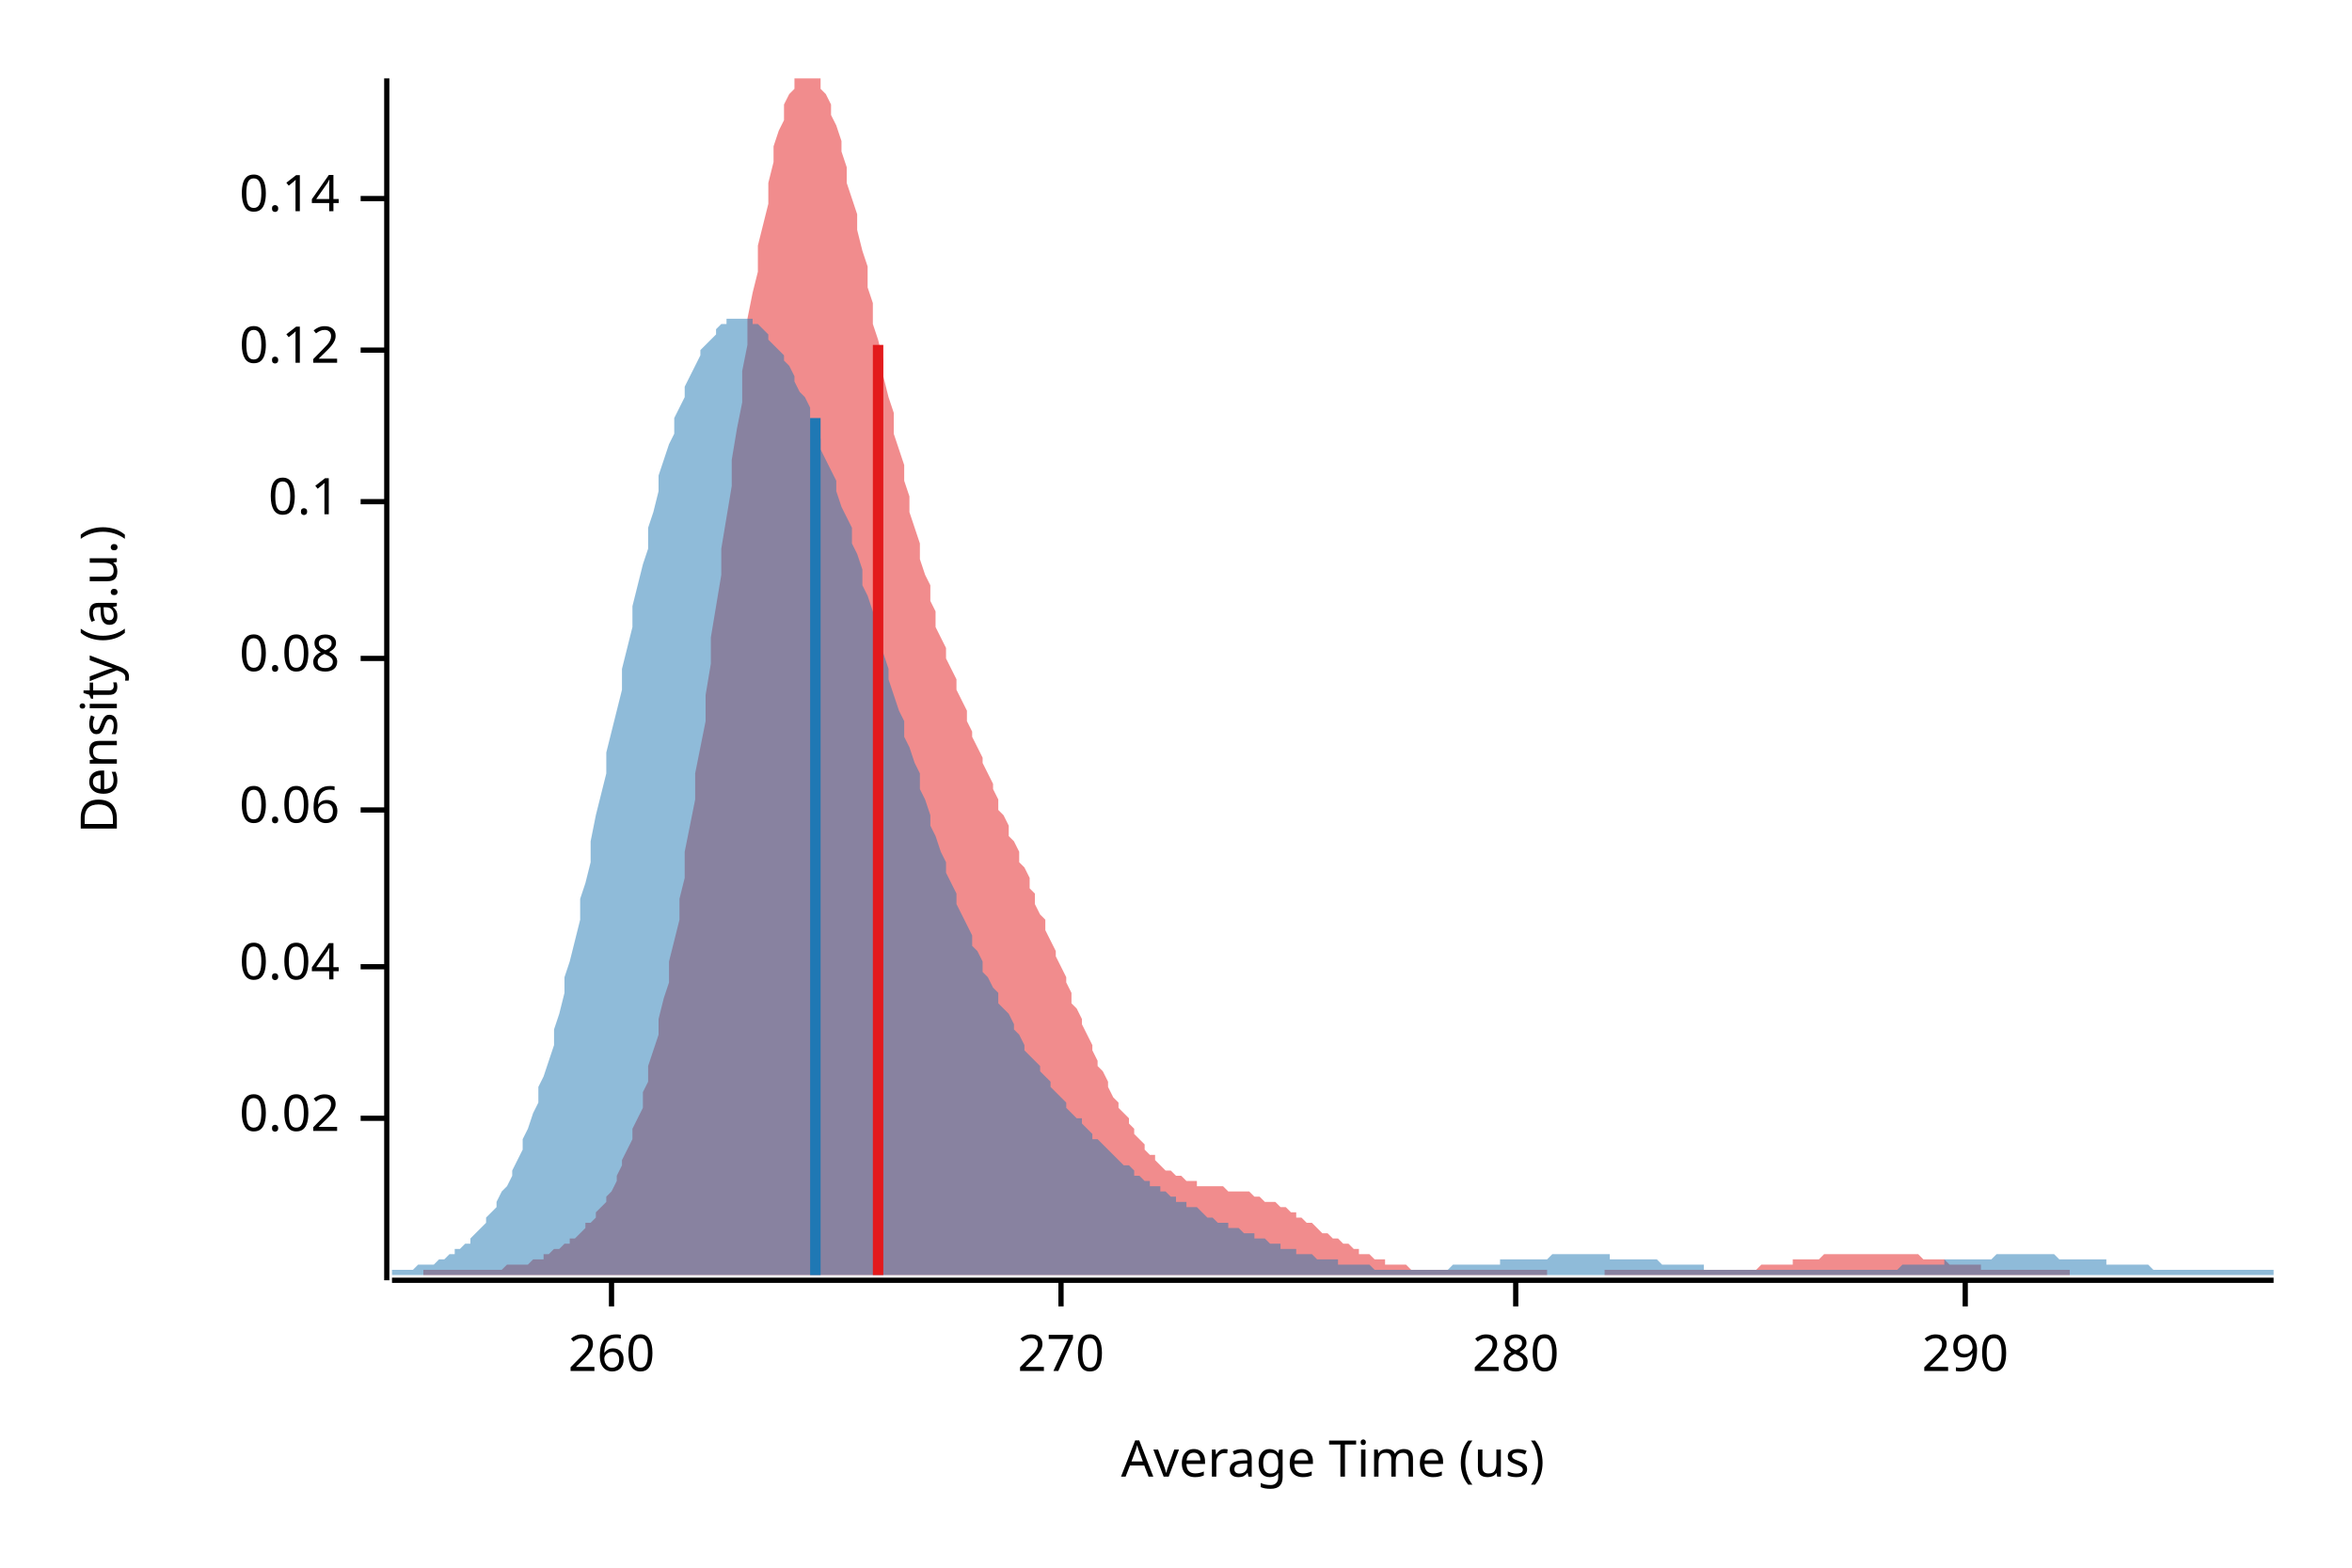
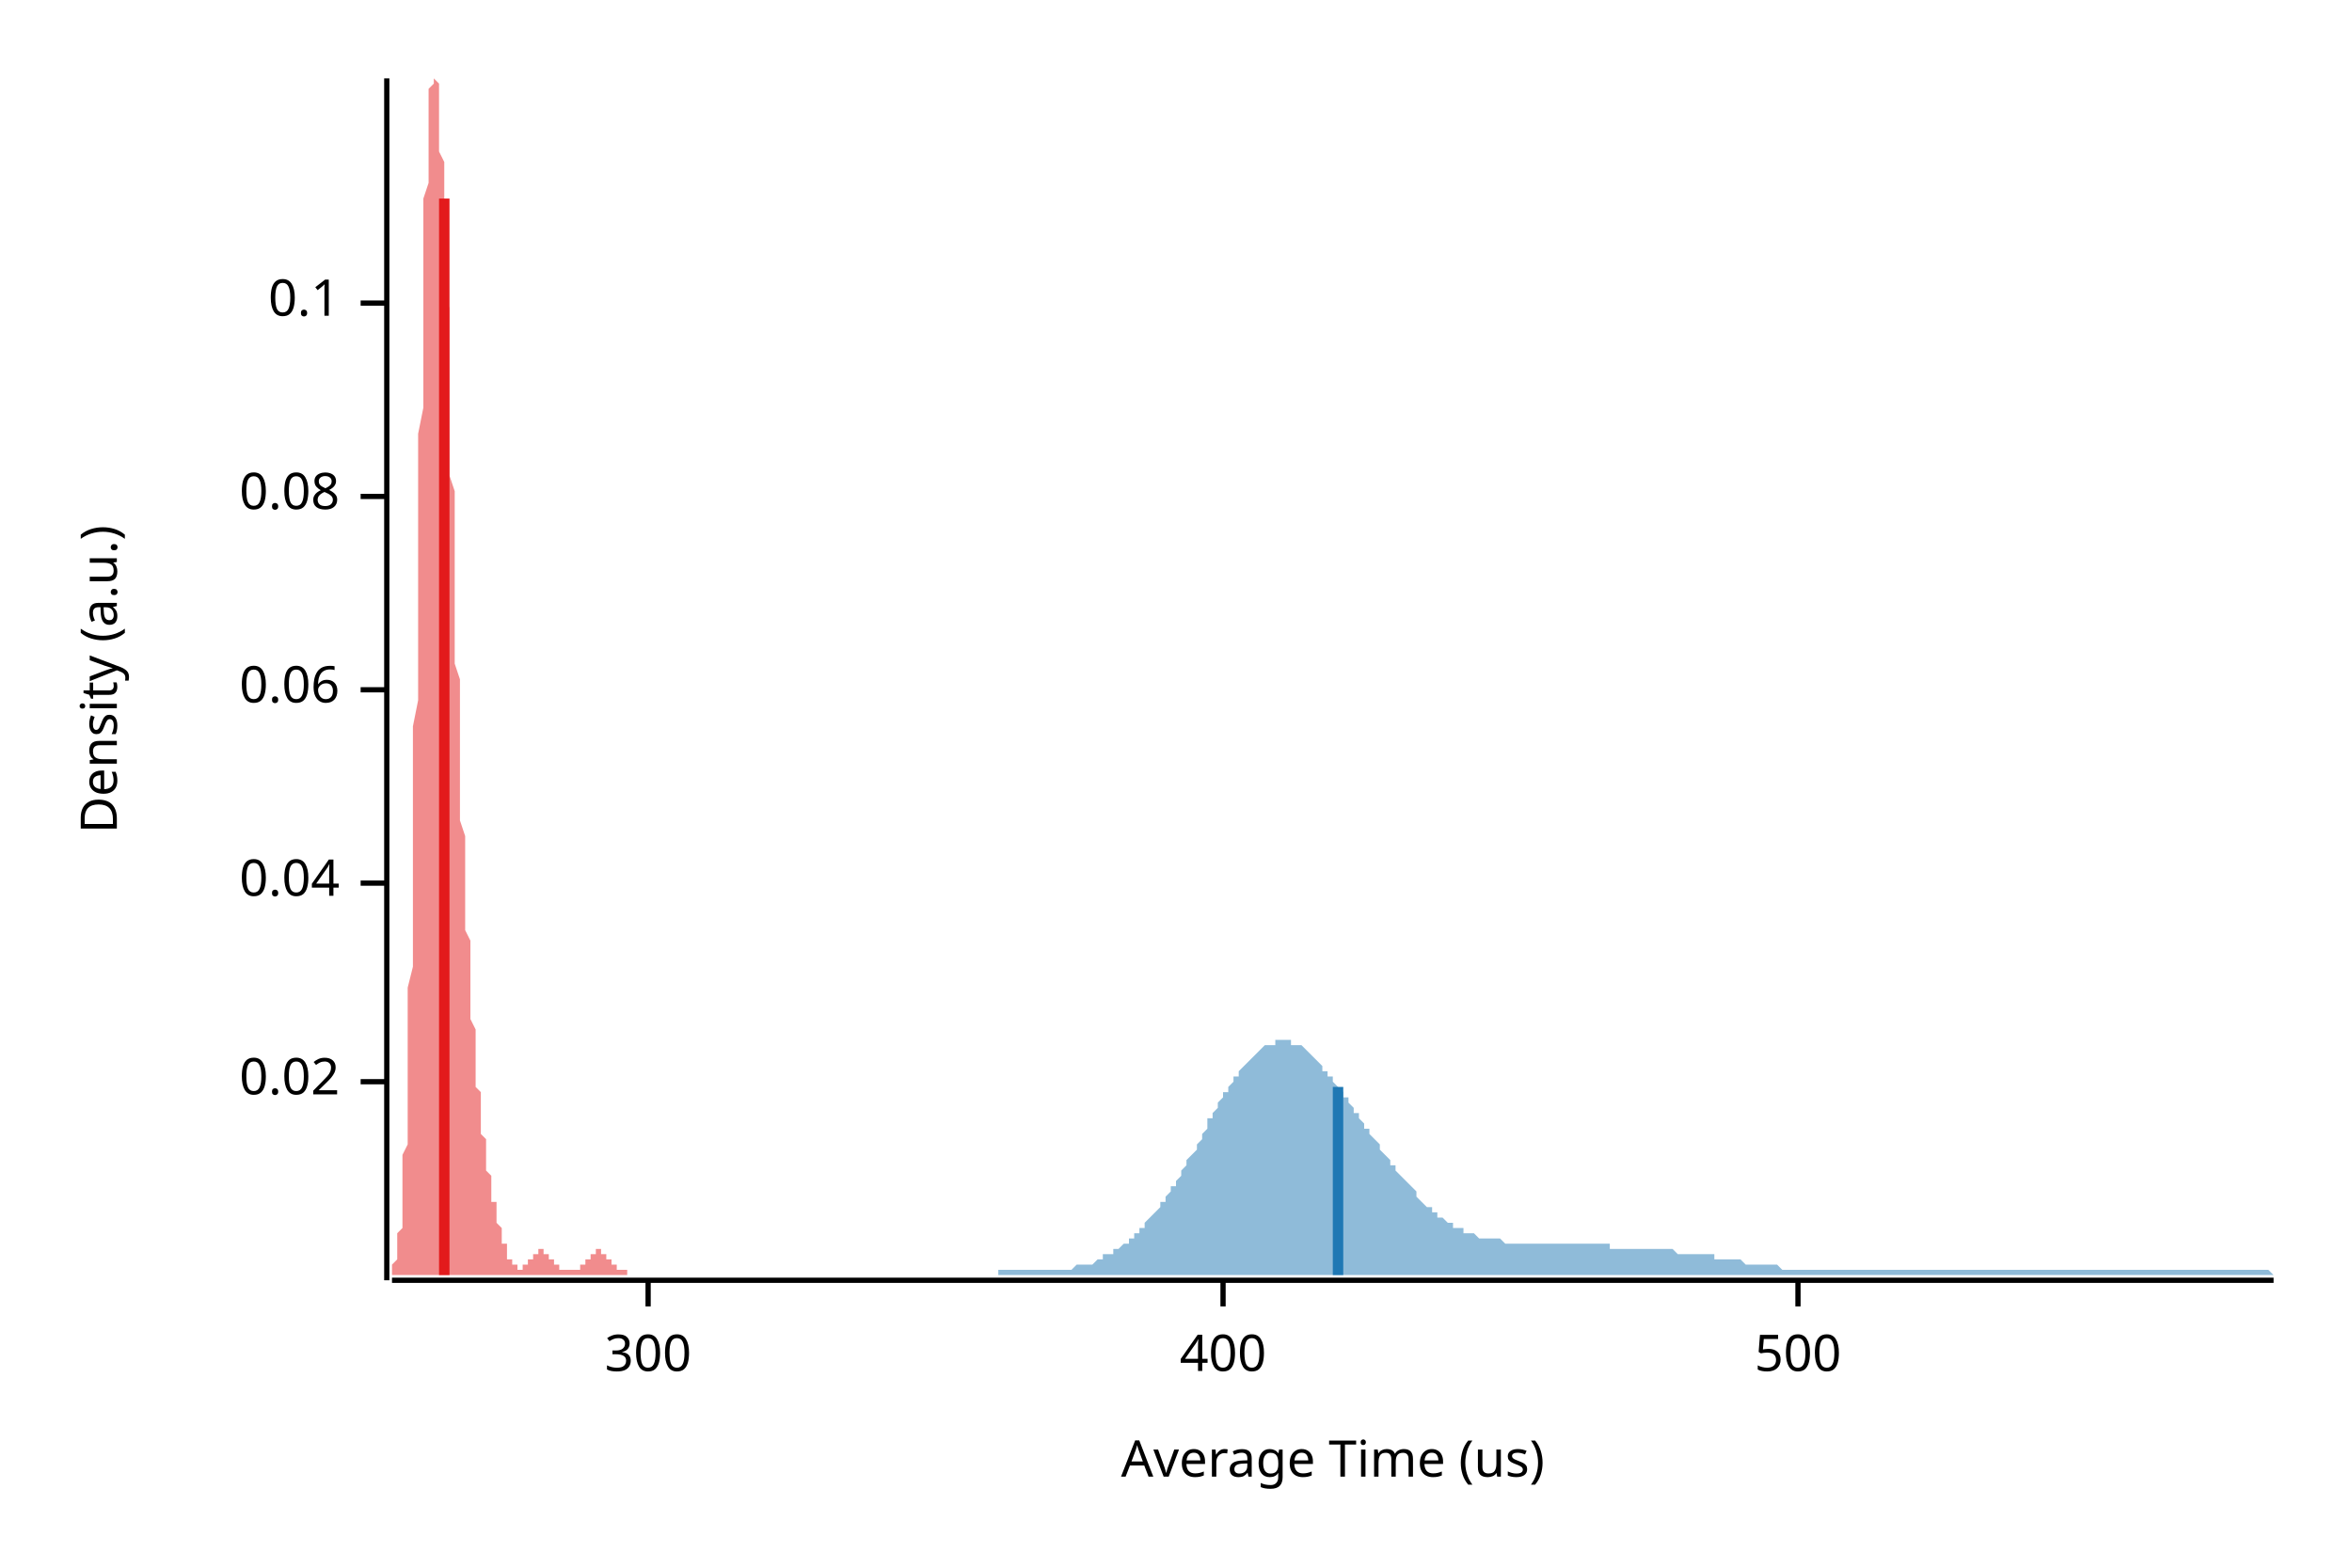
<svg xmlns="http://www.w3.org/2000/svg" width="450" height="300" viewBox="0 0 450 300">
  <text x="15" y="130" dy="0.76em" text-anchor="middle" font-family="sans-serif" font-size="9.677" opacity="1" fill="#000000" transform="rotate(270, 15, 130)">
Density (a.u.)
</text>
  <text x="255" y="285" dy="-0.5ex" text-anchor="middle" font-family="sans-serif" font-size="9.677" opacity="1" fill="#000000">
Average Time (us)
</text>
  <polyline fill="none" opacity="1" stroke="#000000" stroke-width="1" points="74,15 74,245 " />
-   <text x="65" y="214" dy="0.5ex" text-anchor="end" font-family="sans-serif" font-size="9.677" opacity="1" fill="#000000">
+   <text x="65" y="207" dy="0.5ex" text-anchor="end" font-family="sans-serif" font-size="9.677" opacity="1" fill="#000000">
0.02
</text>
-   <polyline fill="none" opacity="1" stroke="#000000" stroke-width="1" points="69,214 74,214 " />
-   <text x="65" y="185" dy="0.5ex" text-anchor="end" font-family="sans-serif" font-size="9.677" opacity="1" fill="#000000">
+   <polyline fill="none" opacity="1" stroke="#000000" stroke-width="1" points="69,207 74,207 " />
+   <text x="65" y="169" dy="0.5ex" text-anchor="end" font-family="sans-serif" font-size="9.677" opacity="1" fill="#000000">
0.04
</text>
-   <polyline fill="none" opacity="1" stroke="#000000" stroke-width="1" points="69,185 74,185 " />
-   <text x="65" y="155" dy="0.5ex" text-anchor="end" font-family="sans-serif" font-size="9.677" opacity="1" fill="#000000">
+   <polyline fill="none" opacity="1" stroke="#000000" stroke-width="1" points="69,169 74,169 " />
+   <text x="65" y="132" dy="0.5ex" text-anchor="end" font-family="sans-serif" font-size="9.677" opacity="1" fill="#000000">
0.06
</text>
-   <polyline fill="none" opacity="1" stroke="#000000" stroke-width="1" points="69,155 74,155 " />
-   <text x="65" y="126" dy="0.5ex" text-anchor="end" font-family="sans-serif" font-size="9.677" opacity="1" fill="#000000">
+   <polyline fill="none" opacity="1" stroke="#000000" stroke-width="1" points="69,132 74,132 " />
+   <text x="65" y="95" dy="0.5ex" text-anchor="end" font-family="sans-serif" font-size="9.677" opacity="1" fill="#000000">
0.08
</text>
-   <polyline fill="none" opacity="1" stroke="#000000" stroke-width="1" points="69,126 74,126 " />
-   <text x="65" y="96" dy="0.5ex" text-anchor="end" font-family="sans-serif" font-size="9.677" opacity="1" fill="#000000">
+   <polyline fill="none" opacity="1" stroke="#000000" stroke-width="1" points="69,95 74,95 " />
+   <text x="65" y="58" dy="0.5ex" text-anchor="end" font-family="sans-serif" font-size="9.677" opacity="1" fill="#000000">
0.1
</text>
-   <polyline fill="none" opacity="1" stroke="#000000" stroke-width="1" points="69,96 74,96 " />
-   <text x="65" y="67" dy="0.5ex" text-anchor="end" font-family="sans-serif" font-size="9.677" opacity="1" fill="#000000">
- 0.12
+   <polyline fill="none" opacity="1" stroke="#000000" stroke-width="1" points="69,58 74,58 " />
+   <polyline fill="none" opacity="1" stroke="#000000" stroke-width="1" points="75,245 435,245 " />
+   <text x="124" y="255" dy="0.76em" text-anchor="middle" font-family="sans-serif" font-size="9.677" opacity="1" fill="#000000">
+ 300
</text>
-   <polyline fill="none" opacity="1" stroke="#000000" stroke-width="1" points="69,67 74,67 " />
-   <text x="65" y="38" dy="0.5ex" text-anchor="end" font-family="sans-serif" font-size="9.677" opacity="1" fill="#000000">
- 0.14
+   <polyline fill="none" opacity="1" stroke="#000000" stroke-width="1" points="124,245 124,250 " />
+   <text x="234" y="255" dy="0.76em" text-anchor="middle" font-family="sans-serif" font-size="9.677" opacity="1" fill="#000000">
+ 400
</text>
-   <polyline fill="none" opacity="1" stroke="#000000" stroke-width="1" points="69,38 74,38 " />
-   <polyline fill="none" opacity="1" stroke="#000000" stroke-width="1" points="75,245 435,245 " />
-   <text x="117" y="255" dy="0.76em" text-anchor="middle" font-family="sans-serif" font-size="9.677" opacity="1" fill="#000000">
- 260
+   <polyline fill="none" opacity="1" stroke="#000000" stroke-width="1" points="234,245 234,250 " />
+   <text x="344" y="255" dy="0.76em" text-anchor="middle" font-family="sans-serif" font-size="9.677" opacity="1" fill="#000000">
+ 500
</text>
-   <polyline fill="none" opacity="1" stroke="#000000" stroke-width="1" points="117,245 117,250 " />
-   <text x="203" y="255" dy="0.76em" text-anchor="middle" font-family="sans-serif" font-size="9.677" opacity="1" fill="#000000">
- 270
- </text>
-   <polyline fill="none" opacity="1" stroke="#000000" stroke-width="1" points="203,245 203,250 " />
-   <text x="290" y="255" dy="0.76em" text-anchor="middle" font-family="sans-serif" font-size="9.677" opacity="1" fill="#000000">
- 280
- </text>
-   <polyline fill="none" opacity="1" stroke="#000000" stroke-width="1" points="290,245 290,250 " />
-   <text x="376" y="255" dy="0.76em" text-anchor="middle" font-family="sans-serif" font-size="9.677" opacity="1" fill="#000000">
- 290
- </text>
-   <polyline fill="none" opacity="1" stroke="#000000" stroke-width="1" points="376,245 376,250 " />
-   <polygon opacity="0.5" fill="#E31A1C" points="81,243 81,243 82,243 83,243 83,243 84,243 85,243 85,243 86,243 87,243 87,243 88,243 88,243 89,243 90,243 90,243 91,243 92,243 92,243 93,243 93,243 94,243 95,243 95,243 96,243 97,242 97,242 98,242 99,242 99,242 100,242 100,242 101,242 102,241 102,241 103,241 104,241 104,240 105,240 105,240 106,239 107,239 107,239 108,238 109,238 109,237 110,237 111,236 111,236 112,235 112,234 113,234 114,233 114,232 115,231 116,230 116,229 117,228 118,226 118,225 119,223 119,222 120,220 121,218 121,216 122,214 123,212 123,209 124,207 124,204 125,201 126,198 126,195 127,191 128,188 128,184 129,180 130,176 130,172 131,168 131,163 132,158 133,153 133,148 134,143 135,138 135,133 136,127 136,122 137,116 138,110 138,105 139,99 140,93 140,88 141,82 142,77 142,71 143,66 143,61 144,56 145,52 145,47 146,43 147,39 147,35 148,31 148,28 149,25 150,23 150,20 151,18 152,17 152,15 153,15 154,15 154,15 155,15 155,15 156,15 157,15 157,17 158,18 159,20 159,22 160,24 161,27 161,29 162,32 162,35 163,38 164,41 164,44 165,48 166,51 166,55 167,58 167,62 168,65 169,69 169,72 170,76 171,79 171,83 172,86 173,89 173,92 174,95 174,98 175,101 176,104 176,107 177,110 178,112 178,115 179,117 179,120 180,122 181,124 181,126 182,128 183,130 183,132 184,134 185,136 185,138 186,140 186,141 187,143 188,145 188,146 189,148 190,150 190,151 191,153 191,155 192,156 193,158 193,160 194,161 195,163 195,165 196,166 197,168 197,170 198,171 198,173 199,175 200,176 200,178 201,180 202,182 202,183 203,185 204,187 204,188 205,190 205,192 206,193 207,195 207,196 208,198 209,200 209,201 210,203 210,204 211,205 212,207 212,208 213,210 214,211 214,212 215,213 216,214 216,215 217,216 217,217 218,218 219,219 219,220 220,221 221,221 221,222 222,223 222,223 223,224 224,224 224,224 225,225 226,225 226,225 227,226 228,226 228,226 229,226 229,227 230,227 231,227 231,227 232,227 233,227 233,227 234,227 235,228 235,228 236,228 236,228 237,228 238,228 238,228 239,228 240,229 240,229 241,229 241,229 242,230 243,230 243,230 244,230 245,231 245,231 246,231 247,232 247,232 248,232 248,233 249,233 250,234 250,234 251,234 252,235 252,235 253,236 253,236 254,236 255,237 255,237 256,237 257,238 257,238 258,238 259,239 259,239 260,239 260,240 261,240 262,240 262,240 263,241 264,241 264,241 265,241 265,242 266,242 267,242 267,242 268,242 269,242 269,242 270,243 271,243 271,243 272,243 272,243 273,243 274,243 274,243 275,243 276,243 276,243 277,243 278,243 278,243 279,243 279,243 280,243 281,243 281,243 282,243 283,243 283,243 284,243 284,243 285,243 286,243 286,243 287,243 288,243 288,243 289,243 290,243 290,243 291,243 291,243 292,243 293,243 293,243 294,243 295,243 295,243 296,243 296,244 297,244 298,244 298,244 299,244 300,244 300,244 301,244 302,244 302,244 303,244 303,244 304,244 305,244 305,244 306,244 307,244 307,243 308,243 309,243 309,243 310,243 310,243 311,243 312,243 312,243 313,243 314,243 314,243 315,243 315,243 316,243 317,243 317,243 318,243 319,243 319,243 320,243 321,243 321,243 322,243 322,243 323,243 324,243 324,243 325,243 326,243 326,243 327,243 327,243 328,243 329,243 329,243 330,243 331,243 331,243 332,243 333,243 333,243 334,243 334,243 335,243 336,243 336,243 337,242 338,242 338,242 339,242 339,242 340,242 341,242 341,242 342,242 343,242 343,241 344,241 345,241 345,241 346,241 346,241 347,241 348,241 348,241 349,240 350,240 350,240 351,240 352,240 352,240 353,240 353,240 354,240 355,240 355,240 356,240 357,240 357,240 358,240 358,240 359,240 360,240 360,240 361,240 362,240 362,240 363,240 364,240 364,240 365,240 365,240 366,240 367,240 367,240 368,241 369,241 369,241 370,241 370,241 371,241 372,241 372,241 373,242 374,242 374,242 375,242 376,242 376,242 377,242 377,242 378,242 379,242 379,243 380,243 381,243 381,243 382,243 382,243 383,243 384,243 384,243 385,243 386,243 386,243 387,243 388,243 388,243 389,243 389,243 390,243 391,243 391,243 392,243 393,243 393,243 394,243 395,243 395,243 396,243 396,243 396,244 81,244 " />
-   <polygon opacity="0.5" fill="#1F78B4" points="75,243 75,243 76,243 77,243 77,243 78,243 79,243 80,242 80,242 81,242 82,242 82,242 83,242 84,241 85,241 85,241 86,240 87,240 87,239 88,239 89,238 90,238 90,237 91,236 92,235 93,234 93,233 94,232 95,231 95,230 96,228 97,227 98,225 98,224 99,222 100,220 100,218 101,216 102,213 103,211 103,208 104,206 105,203 106,200 106,197 107,194 108,190 108,187 109,184 110,180 111,176 111,172 112,169 113,165 113,161 114,156 115,152 116,148 116,144 117,140 118,136 119,132 119,128 120,124 121,120 121,116 122,112 123,108 124,105 124,101 125,98 126,94 126,91 127,88 128,85 129,83 129,80 130,78 131,76 131,74 132,72 133,70 134,68 134,67 135,66 136,65 137,64 137,63 138,62 139,62 139,61 140,61 141,61 142,61 142,61 143,61 144,61 144,62 145,62 146,63 147,64 147,65 148,66 149,67 150,68 150,69 151,70 152,72 152,73 153,75 154,76 155,78 155,80 156,82 157,84 157,86 158,88 159,90 160,92 160,94 161,97 162,99 163,101 163,104 164,106 165,109 165,112 166,114 167,117 168,120 168,122 169,125 170,128 170,130 171,133 172,136 173,138 173,141 174,143 175,146 176,148 176,151 177,153 178,156 178,158 179,160 180,163 181,165 181,167 182,169 183,171 183,173 184,175 185,177 186,179 186,181 187,182 188,184 188,186 189,187 190,189 191,190 191,192 192,193 193,194 194,196 194,197 195,198 196,200 196,201 197,202 198,203 199,204 199,205 200,206 201,207 201,208 202,209 203,210 204,211 204,212 205,213 206,214 207,214 207,215 208,216 209,217 209,218 210,218 211,219 212,220 212,220 213,221 214,222 214,222 215,223 216,223 217,224 217,225 218,225 219,226 220,226 220,227 221,227 222,227 222,228 223,228 224,229 225,229 225,230 226,230 227,230 227,231 228,231 229,231 230,232 230,232 231,233 232,233 232,233 233,234 234,234 235,234 235,235 236,235 237,235 238,236 238,236 239,236 240,236 240,237 241,237 242,237 243,238 243,238 244,238 245,238 245,239 246,239 247,239 248,239 248,240 249,240 250,240 251,240 251,240 252,241 253,241 253,241 254,241 255,241 256,241 256,242 257,242 258,242 258,242 259,242 260,242 261,242 261,242 262,242 263,243 264,243 264,243 265,243 266,243 266,243 267,243 268,243 269,243 269,243 270,243 271,243 271,243 272,243 273,243 274,243 274,243 275,243 276,243 277,243 277,243 278,242 279,242 279,242 280,242 281,242 282,242 282,242 283,242 284,242 284,242 285,242 286,242 287,242 287,241 288,241 289,241 289,241 290,241 291,241 292,241 292,241 293,241 294,241 295,241 295,241 296,241 297,240 297,240 298,240 299,240 300,240 300,240 301,240 302,240 302,240 303,240 304,240 305,240 305,240 306,240 307,240 308,240 308,241 309,241 310,241 310,241 311,241 312,241 313,241 313,241 314,241 315,241 315,241 316,241 317,241 318,242 318,242 319,242 320,242 321,242 321,242 322,242 323,242 323,242 324,242 325,242 326,242 326,243 327,243 328,243 328,243 329,243 330,243 331,243 331,243 332,243 333,243 333,243 334,243 335,243 336,243 336,243 337,243 338,243 339,243 339,243 340,243 341,243 341,243 342,243 343,243 344,243 344,243 345,243 346,243 346,243 347,243 348,243 349,243 349,243 350,243 351,243 352,243 352,243 353,243 354,243 354,243 355,243 356,243 357,243 357,243 358,243 359,243 359,243 360,243 361,243 362,243 362,243 363,243 364,242 365,242 365,242 366,242 367,242 367,242 368,242 369,242 370,242 370,242 371,242 372,242 372,241 373,241 374,241 375,241 375,241 376,241 377,241 378,241 378,241 379,241 380,241 380,241 381,241 382,240 383,240 383,240 384,240 385,240 385,240 386,240 387,240 388,240 388,240 389,240 390,240 390,240 391,240 392,240 393,240 393,240 394,241 395,241 396,241 396,241 397,241 398,241 398,241 399,241 400,241 401,241 401,241 402,241 403,241 403,242 404,242 405,242 406,242 406,242 407,242 408,242 409,242 409,242 410,242 411,242 411,242 412,243 413,243 414,243 414,243 415,243 416,243 416,243 417,243 418,243 419,243 419,243 420,243 421,243 422,243 422,243 423,243 424,243 424,243 425,243 426,243 427,243 427,243 428,243 429,243 429,243 430,243 431,243 432,243 432,243 433,243 434,243 435,243 435,244 75,244 " />
-   <polyline fill="none" opacity="1" stroke="#E31A1C" stroke-width="2" points="168,244 168,66 " />
-   <polyline fill="none" opacity="1" stroke="#1F78B4" stroke-width="2" points="156,244 156,80 " />
+   <polyline fill="none" opacity="1" stroke="#000000" stroke-width="1" points="344,245 344,250 " />
+   <polygon opacity="0.5" fill="#E31A1C" points="75,243 75,243 75,243 75,243 75,243 75,243 75,242 75,242 75,242 75,242 75,242 76,241 76,241 76,241 76,240 76,240 76,239 76,239 76,238 76,238 76,237 76,236 77,235 77,234 77,233 77,232 77,231 77,229 77,228 77,226 77,225 77,223 77,221 78,219 78,216 78,214 78,211 78,209 78,206 78,203 78,199 78,196 78,192 78,189 79,185 79,181 79,177 79,172 79,168 79,163 79,159 79,154 79,149 79,144 79,139 80,134 80,129 80,124 80,118 80,113 80,108 80,103 80,98 80,93 80,88 80,83 81,78 81,73 81,69 81,64 81,60 81,56 81,52 81,48 81,44 81,41 81,38 82,35 82,32 82,30 82,27 82,25 82,23 82,21 82,20 82,18 82,17 83,16 83,15 83,15 83,15 83,15 83,15 83,15 83,15 83,15 83,15 83,15 84,16 84,16 84,17 84,18 84,20 84,21 84,22 84,24 84,25 84,27 84,29 85,31 85,33 85,35 85,37 85,40 85,42 85,45 85,47 85,50 85,53 85,56 86,59 86,62 86,65 86,68 86,71 86,74 86,78 86,81 86,84 86,88 86,91 87,94 87,98 87,101 87,104 87,108 87,111 87,114 87,118 87,121 87,124 87,127 88,130 88,133 88,136 88,139 88,142 88,145 88,147 88,150 88,152 88,155 88,157 89,160 89,162 89,164 89,166 89,169 89,171 89,173 89,175 89,176 89,178 90,180 90,182 90,183 90,185 90,187 90,188 90,190 90,191 90,193 90,194 90,195 91,197 91,198 91,199 91,200 91,202 91,203 91,204 91,205 91,206 91,207 91,208 92,209 92,210 92,211 92,212 92,213 92,214 92,214 92,215 92,216 92,217 92,217 93,218 93,219 93,220 93,220 93,221 93,222 93,222 93,223 93,223 93,224 93,224 94,225 94,225 94,226 94,226 94,227 94,227 94,228 94,228 94,229 94,229 94,230 95,230 95,231 95,231 95,231 95,232 95,232 95,233 95,233 95,233 95,234 95,234 96,235 96,235 96,235 96,236 96,236 96,236 96,237 96,237 96,237 96,238 97,238 97,238 97,239 97,239 97,239 97,239 97,240 97,240 97,240 97,240 97,241 98,241 98,241 98,241 98,241 98,241 98,242 98,242 98,242 98,242 98,242 98,242 99,242 99,242 99,242 99,242 99,243 99,243 99,243 99,243 99,243 99,243 99,243 100,243 100,243 100,243 100,243 100,243 100,242 100,242 100,242 100,242 100,242 100,242 101,242 101,242 101,242 101,242 101,242 101,242 101,242 101,241 101,241 101,241 101,241 102,241 102,241 102,241 102,241 102,241 102,240 102,240 102,240 102,240 102,240 102,240 103,240 103,240 103,240 103,240 103,240 103,240 103,240 103,239 103,239 103,239 103,239 104,239 104,239 104,239 104,239 104,240 104,240 104,240 104,240 104,240 104,240 105,240 105,240 105,240 105,240 105,240 105,240 105,240 105,241 105,241 105,241 105,241 106,241 106,241 106,241 106,241 106,241 106,242 106,242 106,242 106,242 106,242 106,242 107,242 107,242 107,242 107,242 107,243 107,243 107,243 107,243 107,243 107,243 107,243 108,243 108,243 108,243 108,243 108,243 108,243 108,243 108,243 108,243 108,243 108,243 109,243 109,243 109,243 109,243 109,243 109,243 109,243 109,243 109,243 109,243 109,243 110,243 110,243 110,243 110,243 110,243 110,243 110,243 110,243 110,243 110,243 110,243 111,243 111,243 111,243 111,243 111,243 111,243 111,242 111,242 111,242 111,242 112,242 112,242 112,242 112,242 112,242 112,242 112,242 112,241 112,241 112,241 112,241 113,241 113,241 113,241 113,241 113,241 113,240 113,240 113,240 113,240 113,240 113,240 114,240 114,240 114,240 114,240 114,240 114,240 114,240 114,239 114,239 114,239 114,239 115,239 115,239 115,239 115,240 115,240 115,240 115,240 115,240 115,240 115,240 115,240 116,240 116,240 116,240 116,240 116,240 116,241 116,241 116,241 116,241 116,241 116,241 117,241 117,241 117,241 117,242 117,242 117,242 117,242 117,242 117,242 117,242 117,242 118,242 118,242 118,242 118,243 118,243 118,243 118,243 118,243 118,243 118,243 119,243 119,243 119,243 119,243 119,243 119,243 119,243 119,243 119,243 119,243 119,243 120,243 120,243 120,243 120,243 120,243 120,243 120,243 120,243 120,243 120,243 120,243 120,244 75,244 " />
+   <polygon opacity="0.5" fill="#1F78B4" points="191,243 191,243 192,243 192,243 193,243 193,243 194,243 194,243 195,243 195,243 196,243 196,243 197,243 197,243 198,243 198,243 199,243 199,243 200,243 200,243 201,243 201,243 202,243 202,243 203,243 203,243 204,243 204,243 205,243 205,243 206,242 206,242 207,242 207,242 208,242 208,242 209,242 209,242 210,241 210,241 210,241 211,241 211,240 212,240 212,240 213,240 213,239 214,239 214,239 215,238 215,238 216,238 216,237 217,237 217,236 218,236 218,235 219,235 219,234 220,233 220,233 221,232 221,232 222,231 222,230 223,230 223,229 224,228 224,227 225,227 225,226 226,225 226,224 227,223 227,222 228,221 228,221 229,220 229,219 230,218 230,217 231,216 231,215 231,214 232,214 232,213 233,212 233,211 234,210 234,209 235,209 235,208 236,207 236,206 237,206 237,205 238,204 238,204 239,203 239,203 240,202 240,202 241,201 241,201 242,200 242,200 243,200 243,200 244,200 244,199 245,199 245,199 246,199 246,199 247,199 247,200 248,200 248,200 249,200 249,200 250,201 250,201 251,202 251,202 251,202 252,203 252,203 253,204 253,205 254,205 254,206 255,206 255,207 256,208 256,208 257,209 257,210 258,210 258,211 259,212 259,213 260,213 260,214 261,215 261,216 262,216 262,217 263,218 263,218 264,219 264,220 265,221 265,221 266,222 266,223 267,223 267,224 268,225 268,225 269,226 269,226 270,227 270,227 271,228 271,229 271,229 272,230 272,230 273,231 273,231 274,231 274,232 275,232 275,233 276,233 276,233 277,234 277,234 278,234 278,235 279,235 279,235 280,235 280,236 281,236 281,236 282,236 282,236 283,237 283,237 284,237 284,237 285,237 285,237 286,237 286,237 287,237 287,237 288,238 288,238 289,238 289,238 290,238 290,238 291,238 291,238 292,238 292,238 292,238 293,238 293,238 294,238 294,238 295,238 295,238 296,238 296,238 297,238 297,238 298,238 298,238 299,238 299,238 300,238 300,238 301,238 301,238 302,238 302,238 303,238 303,238 304,238 304,238 305,238 305,238 306,238 306,238 307,238 307,238 308,238 308,239 309,239 309,239 310,239 310,239 311,239 311,239 312,239 312,239 312,239 313,239 313,239 314,239 314,239 315,239 315,239 316,239 316,239 317,239 317,239 318,239 318,239 319,239 319,239 320,239 320,239 321,240 321,240 322,240 322,240 323,240 323,240 324,240 324,240 325,240 325,240 326,240 326,240 327,240 327,240 328,240 328,241 329,241 329,241 330,241 330,241 331,241 331,241 332,241 332,241 333,241 333,241 333,241 334,242 334,242 335,242 335,242 336,242 336,242 337,242 337,242 338,242 338,242 339,242 339,242 340,242 340,242 341,243 341,243 342,243 342,243 343,243 343,243 344,243 344,243 345,243 345,243 346,243 346,243 347,243 347,243 348,243 348,243 349,243 349,243 350,243 350,243 351,243 351,243 352,243 352,243 353,243 353,243 353,243 354,243 354,243 355,243 355,243 356,243 356,243 357,243 357,243 358,243 358,243 359,243 359,243 360,243 360,243 361,243 361,243 362,243 362,243 363,243 363,243 364,243 364,243 365,243 365,243 366,243 366,243 367,243 367,243 368,243 368,243 369,243 369,243 370,243 370,243 371,243 371,243 372,243 372,243 373,243 373,243 373,243 374,243 374,243 375,243 375,243 376,243 376,243 377,243 377,243 378,243 378,243 379,243 379,243 380,243 380,243 381,243 381,243 382,243 382,243 383,243 383,243 384,243 384,243 385,243 385,243 386,243 386,243 387,243 387,243 388,243 388,243 389,243 389,243 390,243 390,243 391,243 391,243 392,243 392,243 393,243 393,243 394,243 394,243 394,243 395,243 395,243 396,243 396,243 397,243 397,243 398,243 398,243 399,243 399,243 400,243 400,243 401,243 401,243 402,243 402,243 403,243 403,243 404,243 404,243 405,243 405,243 406,243 406,243 407,243 407,243 408,243 408,243 409,243 409,243 410,243 410,243 411,243 411,243 412,243 412,243 413,243 413,243 414,243 414,243 414,243 415,243 415,243 416,243 416,243 417,243 417,243 418,243 418,243 419,243 419,243 420,243 420,243 421,243 421,243 422,243 422,243 423,243 423,243 424,243 424,243 425,243 425,243 426,243 426,243 427,243 427,243 428,243 428,243 429,243 429,243 430,243 430,243 431,243 431,243 432,243 432,243 433,243 433,243 434,243 434,243 435,244 435,244 191,244 " />
+   <polyline fill="none" opacity="1" stroke="#E31A1C" stroke-width="2" points="85,244 85,38 " />
+   <polyline fill="none" opacity="1" stroke="#1F78B4" stroke-width="2" points="256,244 256,208 " />
</svg>
